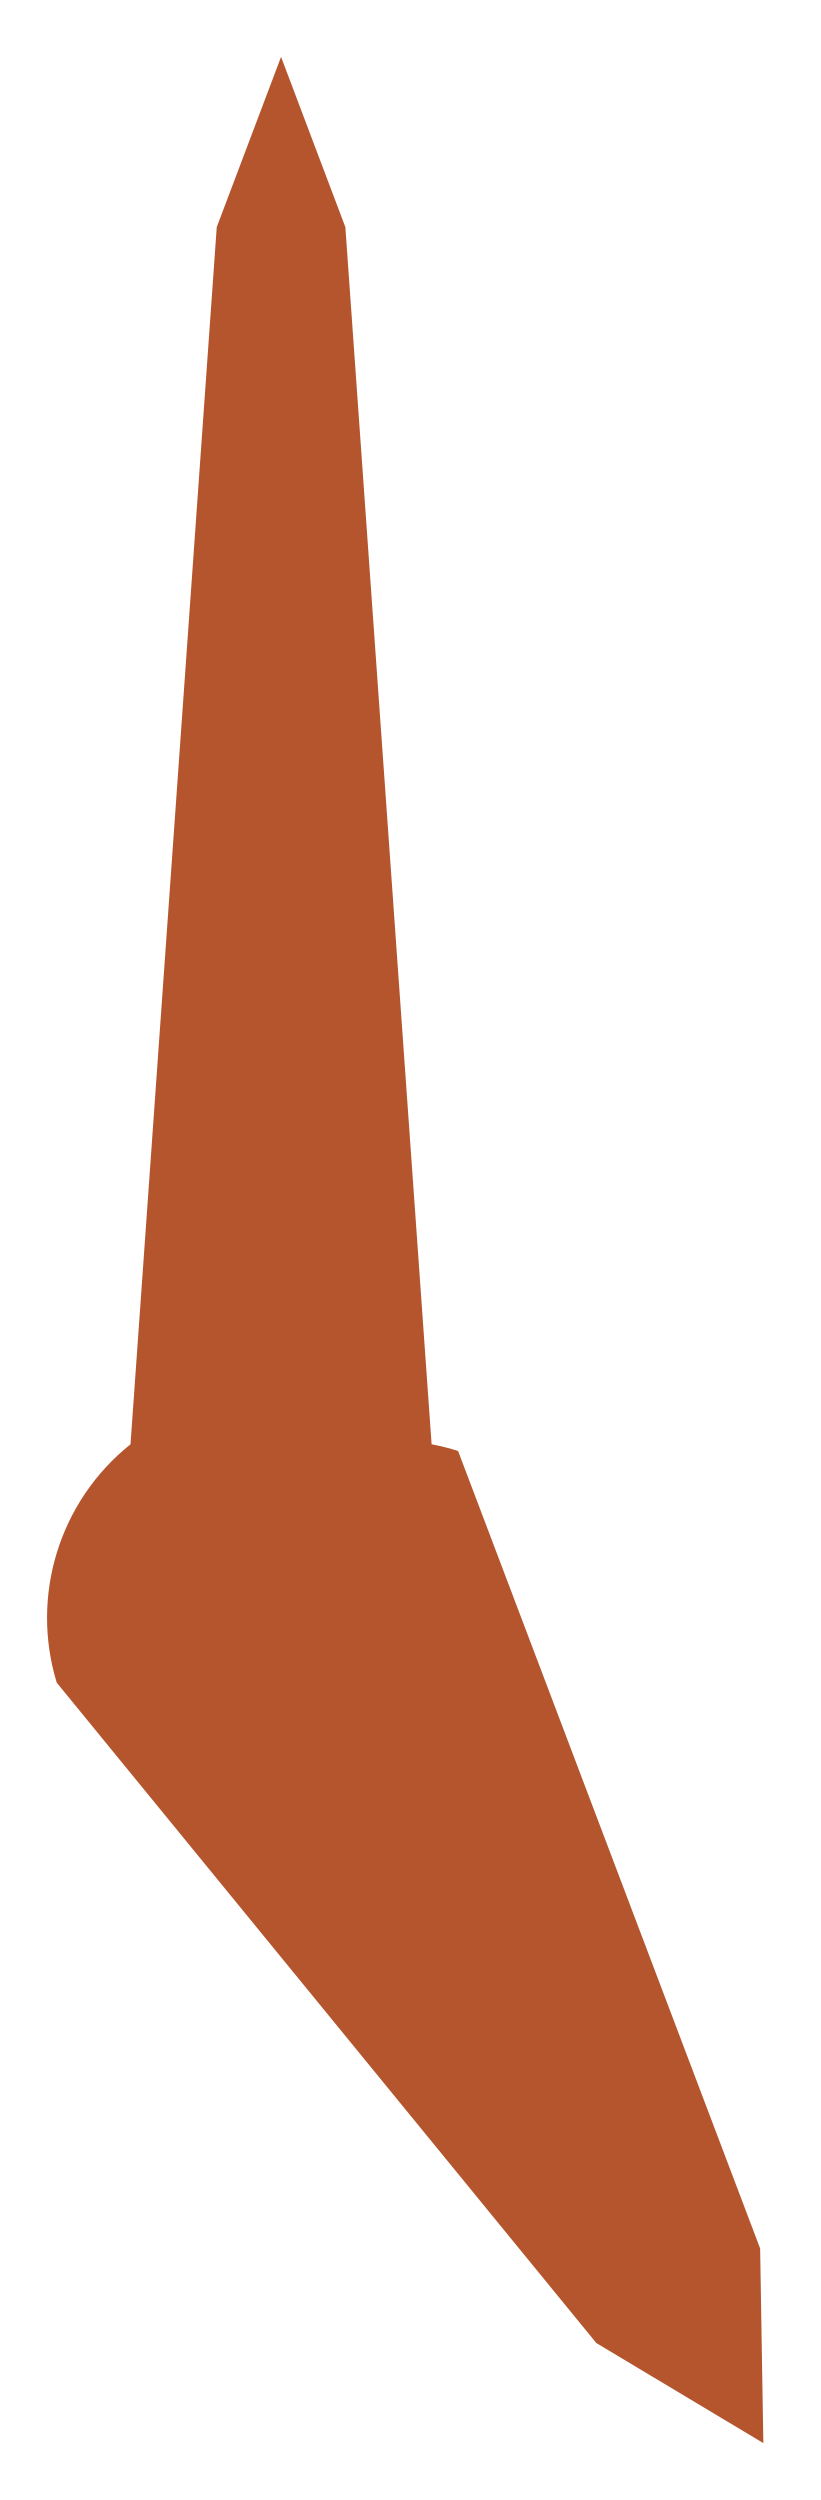
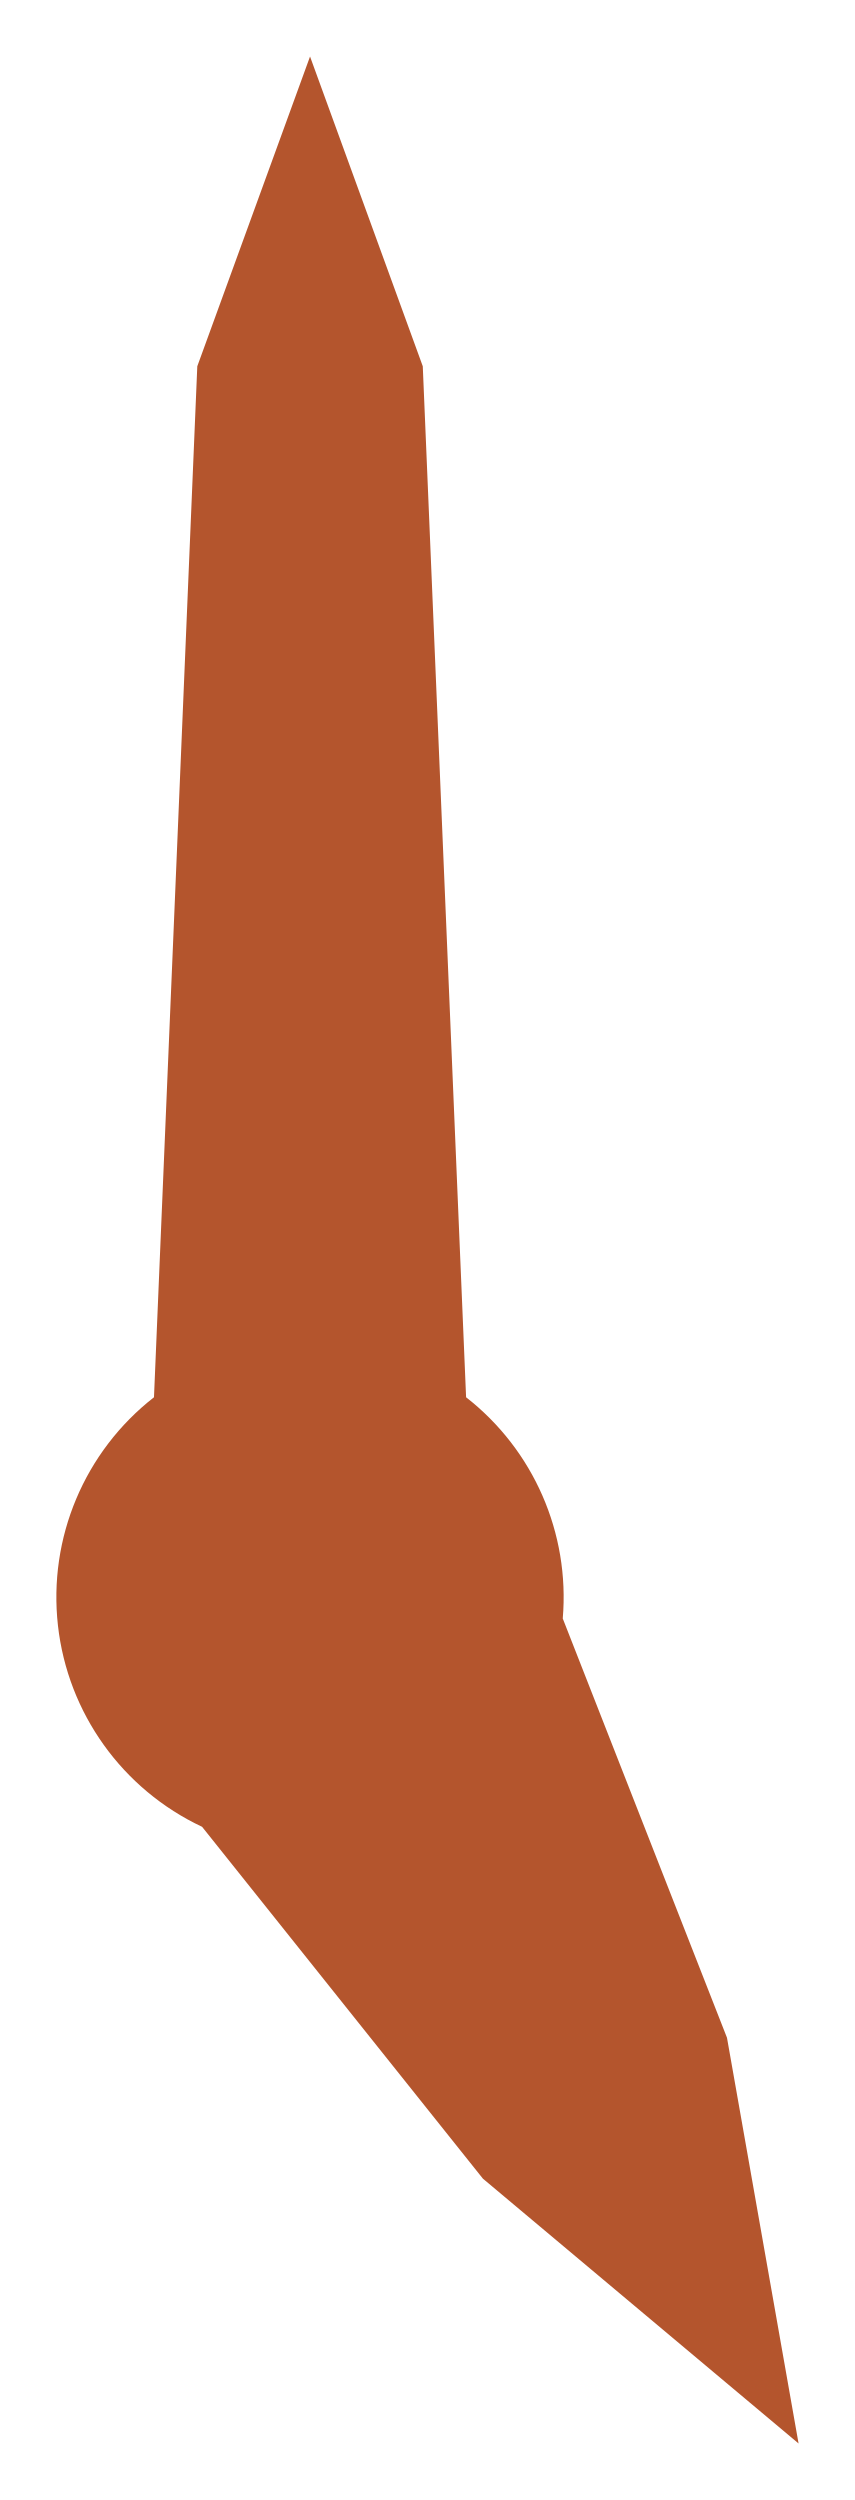
- <svg xmlns="http://www.w3.org/2000/svg" width="8.67mm" height="26.43mm" viewBox="0 0 8.672 26.433">
-   <path fill="#B4552D" fill-rule="evenodd" transform="translate(2.972 17)" d="M-1.592 -1.729L-0.68 -14.6L0 -16.4L0 -16.4L0.68 -14.6L1.592 -1.729A2.35 2.35 0 0 1 1.872 -1.658L5.066 6.775L5.1 8.833L5.1 8.833L3.334 7.775L-2.372 0.792A2.35 2.35 0 0 1 -1.592 -1.729Z" />
+ <svg xmlns="http://www.w3.org/2000/svg" width="9.10mm" height="26.61mm" viewBox="0 0 9.100 26.607">
+   <path fill="#B4552D" fill-rule="evenodd" transform="translate(3.3 17)" d="M-1.661 -2.129L-1.2 -13.103L0 -16.4L0 -16.4L1.2 -13.103L1.661 -2.129A2.7 2.7 0 0 1 2.69 0.226L4.438 4.688L5.2 9.007L5.2 9.007L1.84 6.188L-1.149 2.443A2.7 2.7 0 0 1 -1.661 -2.129Z" />
</svg>
